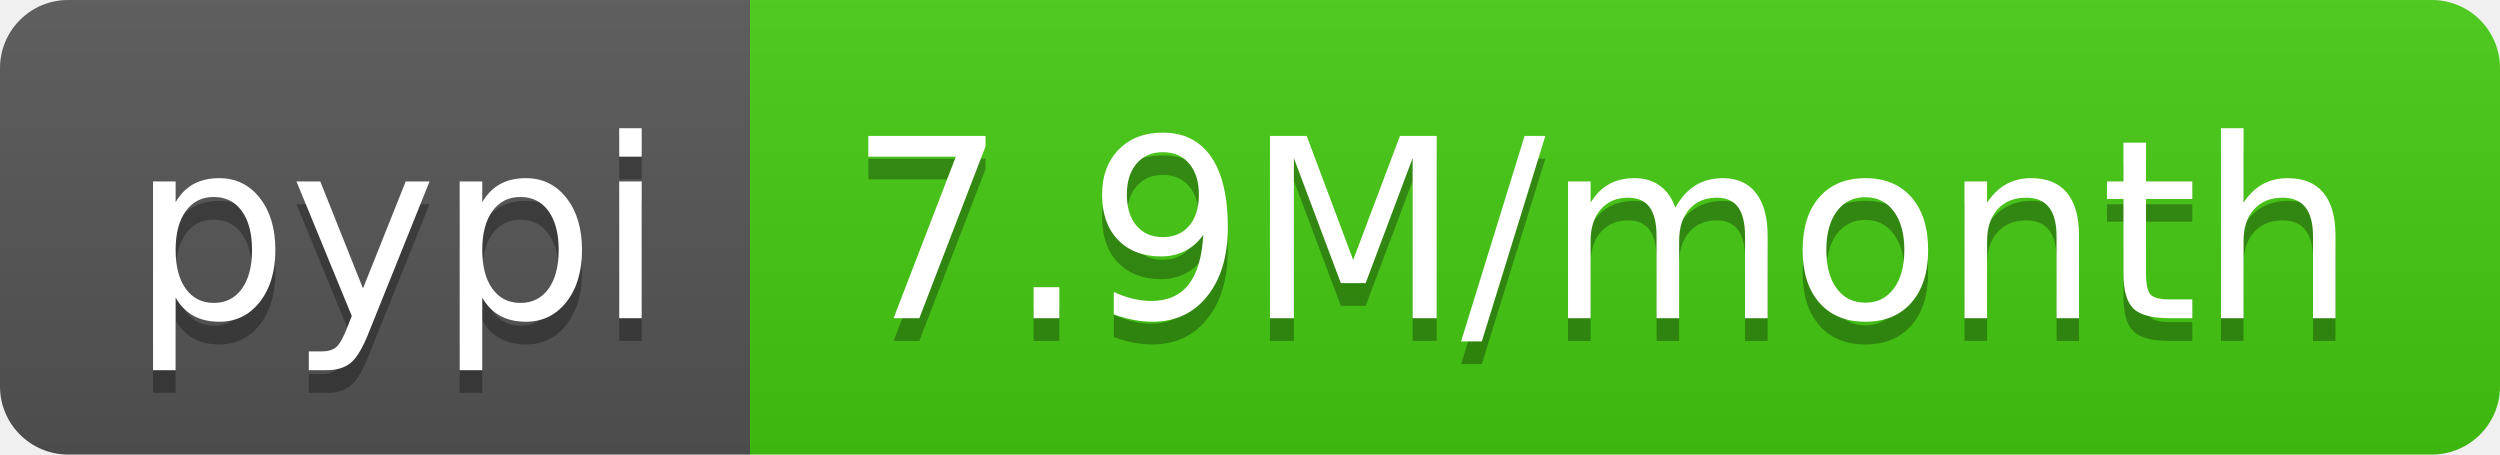
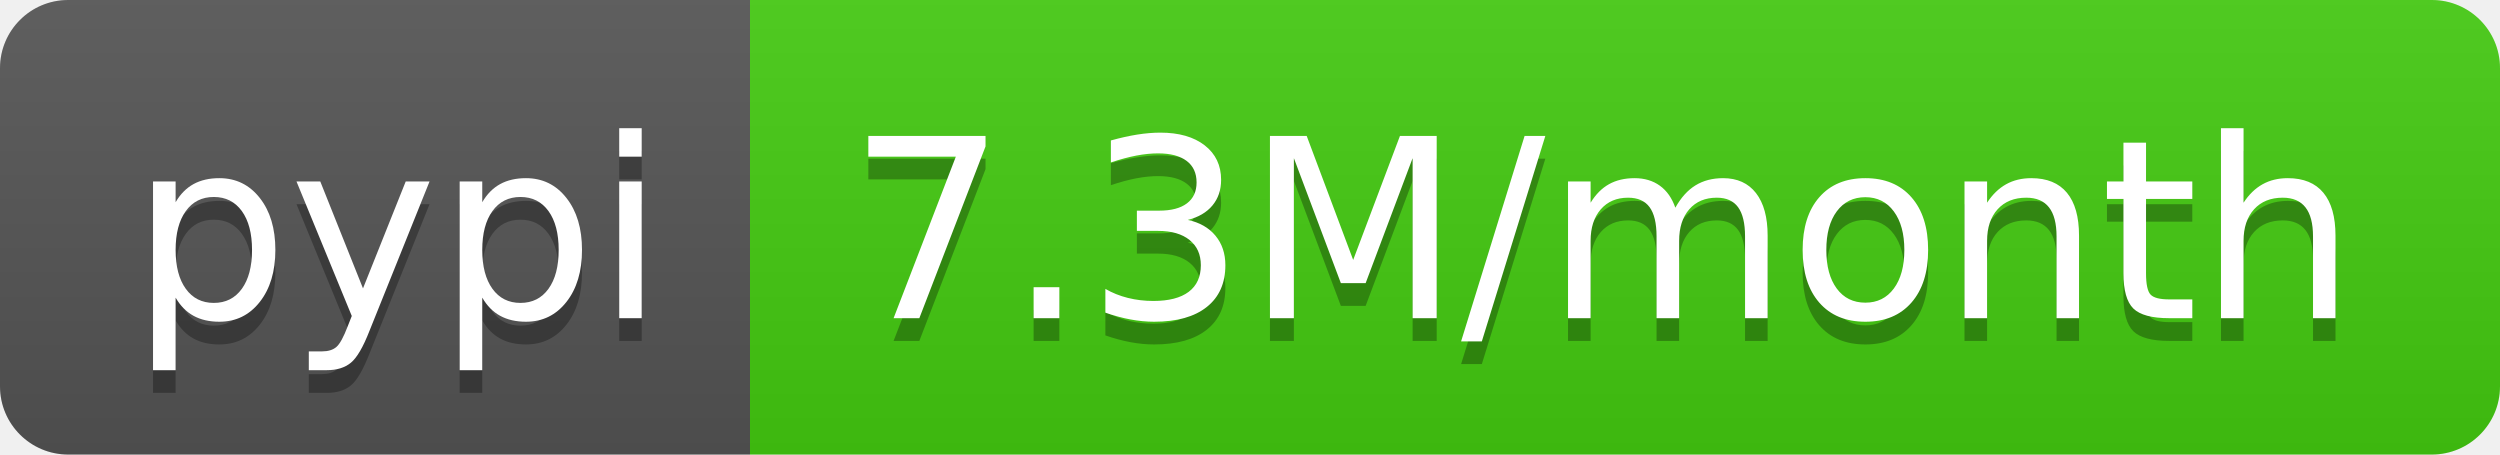
- <svg xmlns="http://www.w3.org/2000/svg" width="110" height="20" role="img" aria-label="pypi: 7.9M/month">
+ <svg xmlns="http://www.w3.org/2000/svg" width="110" height="20" role="img" aria-label="pypi: 7.3M/month">
  <linearGradient id="s" x2="0" y2="100%">
    <stop offset="0" stop-color="#bbb" stop-opacity=".1" />
    <stop offset="1" stop-opacity=".1" />
  </linearGradient>
  <clipPath id="r">
    <rect width="110" height="20" rx="3" fill="#fff" />
  </clipPath>
  <g clip-path="url(#r)">
    <rect width="33" height="20" fill="#555" />
    <rect x="33" width="77" height="20" fill="#4c1" />
    <rect width="110" height="20" fill="url(#s)" />
  </g>
  <g fill="#fff" text-anchor="middle" font-family="Verdana,Geneva,DejaVu Sans,sans-serif" text-rendering="geometricPrecision" font-size="110">
    <text aria-hidden="true" x="175" y="150" fill="#010101" fill-opacity=".3" transform="scale(.1)" textLength="230">pypi</text>
    <text x="175" y="140" transform="scale(.1)" fill="#fff" textLength="230">pypi</text>
-     <text aria-hidden="true" x="705" y="150" fill="#010101" fill-opacity=".3" transform="scale(.1)" textLength="670">7.9M/month</text>
-     <text x="705" y="140" transform="scale(.1)" fill="#fff" textLength="670">7.9M/month</text>
+     <text aria-hidden="true" x="705" y="150" fill="#010101" fill-opacity=".3" transform="scale(.1)" textLength="670">7.3M/month</text>
+     <text x="705" y="140" transform="scale(.1)" fill="#fff" textLength="670">7.3M/month</text>
  </g>
</svg>
